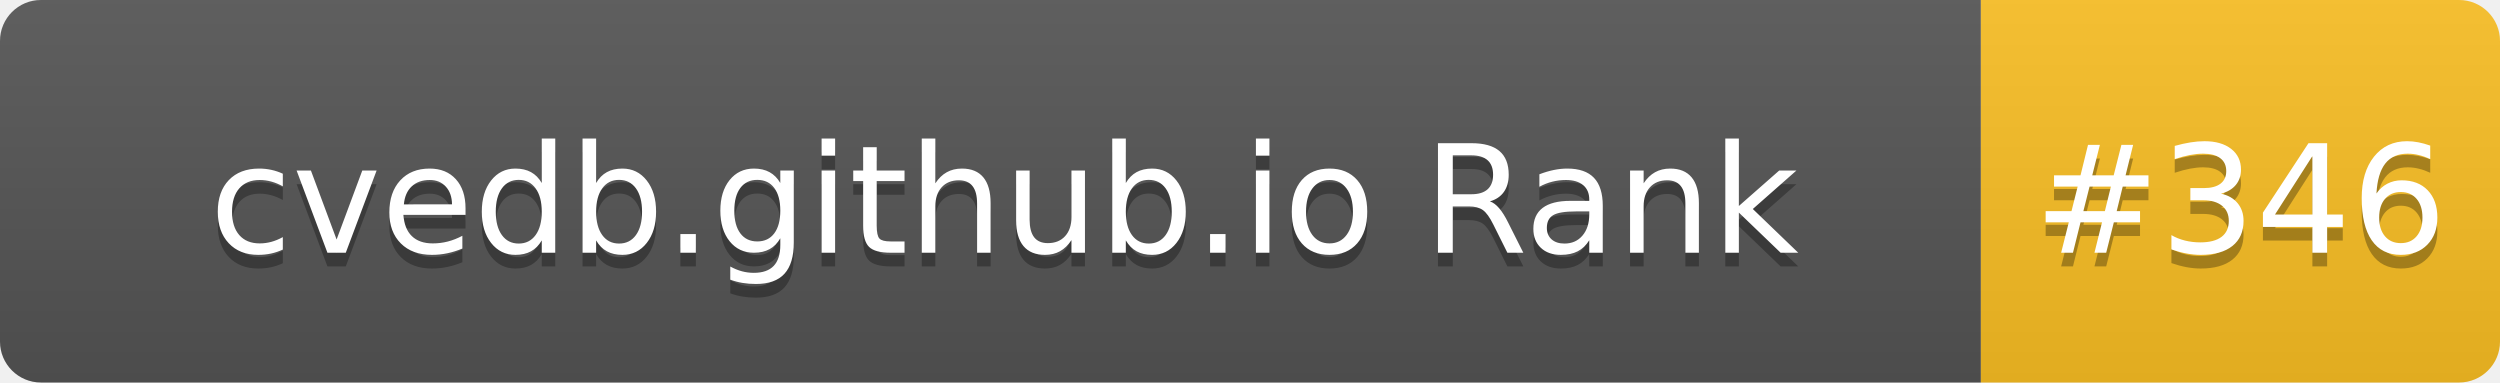
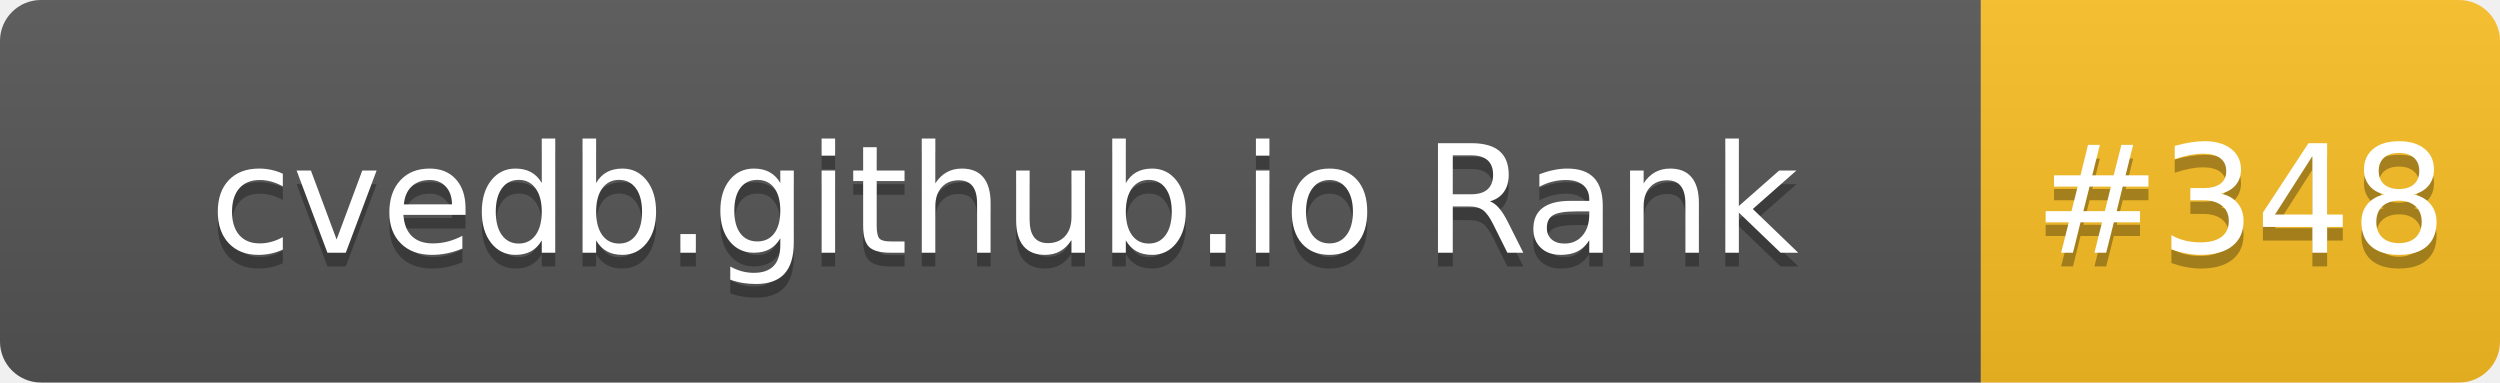
- <svg xmlns="http://www.w3.org/2000/svg" width="183" height="28" role="img" aria-label="cvedb.github.io Rank: #346">
+ <svg xmlns="http://www.w3.org/2000/svg" width="183" height="28" role="img" aria-label="cvedb.github.io Rank: #348">
  <linearGradient id="s" x2="0" y2="100%">
    <stop offset="0" stop-color="#bbb" stop-opacity=".1" />
    <stop offset="1" stop-opacity=".1" />
  </linearGradient>
  <clipPath id="r">
    <rect width="183" height="28" rx="3" fill="#fff" />
  </clipPath>
  <g clip-path="url(#r)">
    <rect width="145" height="28" fill="#555" />
    <rect x="145" width="38" height="28" fill="#FBBF24" />
    <rect width="183" height="28" fill="url(#s)" />
  </g>
  <g fill="#fff" text-anchor="middle" font-family="Verdana,Geneva,DejaVu Sans,sans-serif" text-rendering="geometricPrecision" font-size="110">
    <text aria-hidden="true" x="735" y="195" fill="#010101" fill-opacity=".3" transform="scale(.1)" textLength="1350">cvedb.github.io Rank</text>
    <text x="735" y="185" transform="scale(.1)" fill="#fff" textLength="1350">cvedb.github.io Rank</text>
-     <text aria-hidden="true" x="1640" y="195" fill="#010101" fill-opacity=".3" transform="scale(.1)" textLength="280">#346</text>
-     <text x="1640" y="185" transform="scale(.1)" fill="#fff" textLength="280">#346</text>
+     <text aria-hidden="true" x="1640" y="195" fill="#010101" fill-opacity=".3" transform="scale(.1)" textLength="280">#348</text>
+     <text x="1640" y="185" transform="scale(.1)" fill="#fff" textLength="280">#348</text>
  </g>
</svg>
